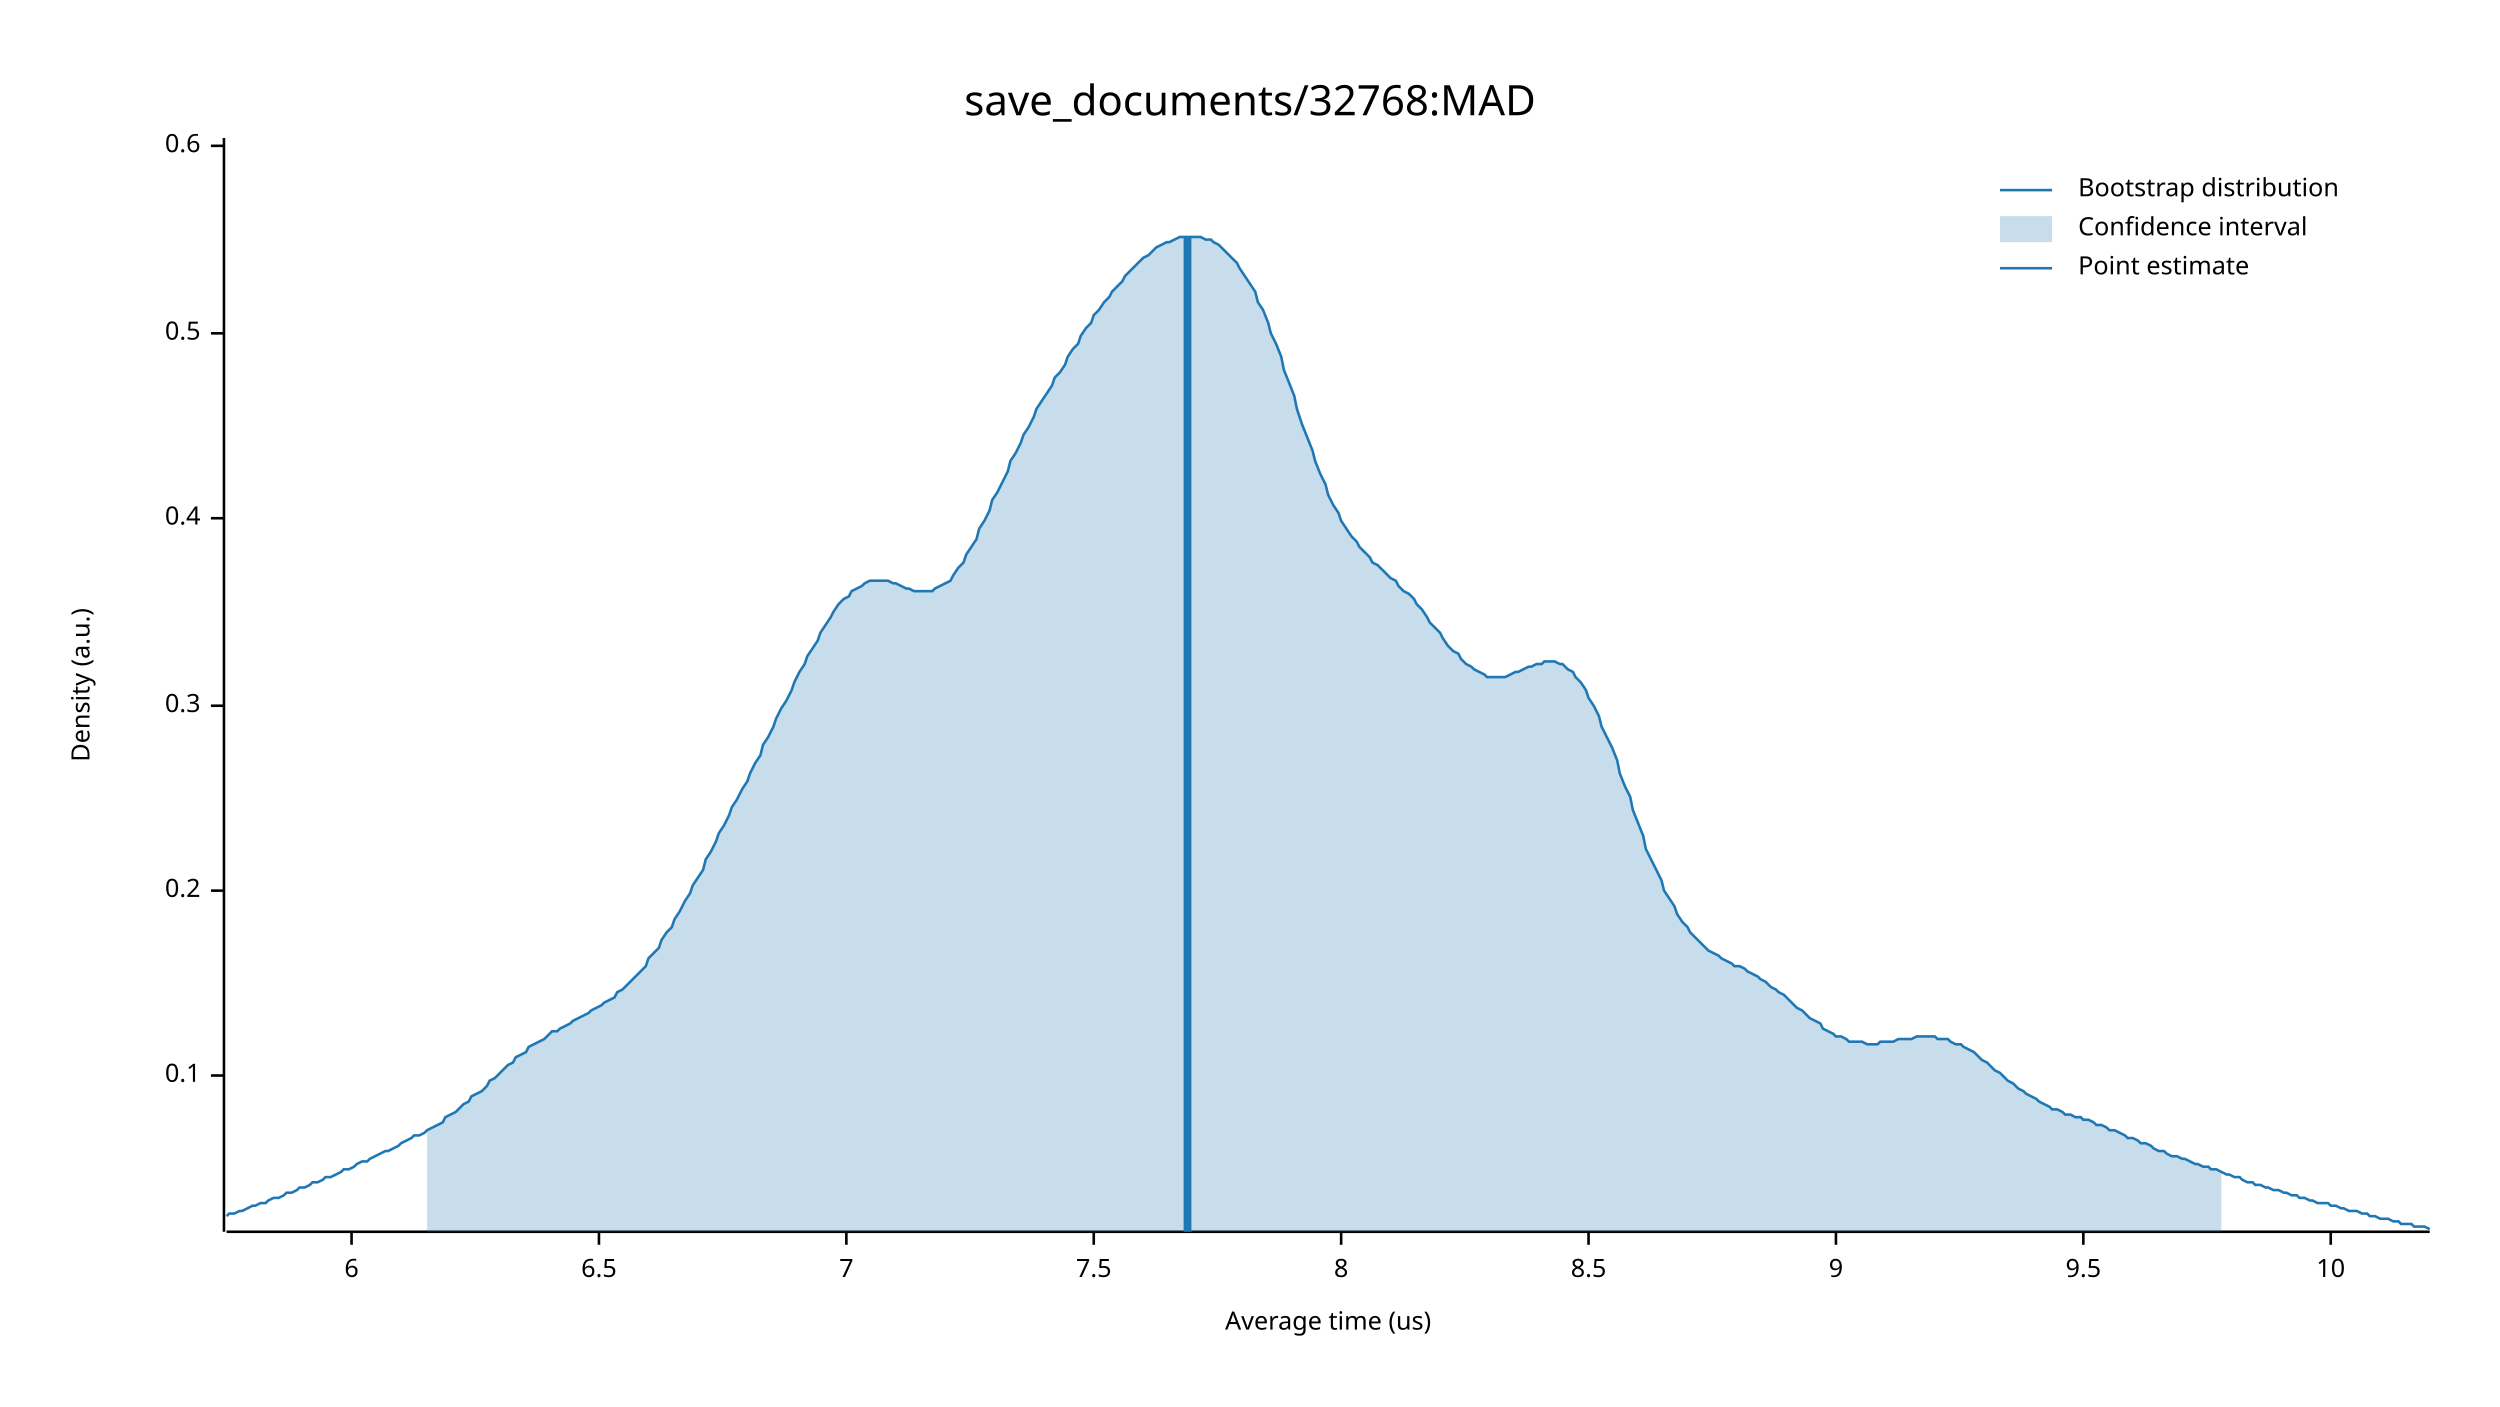
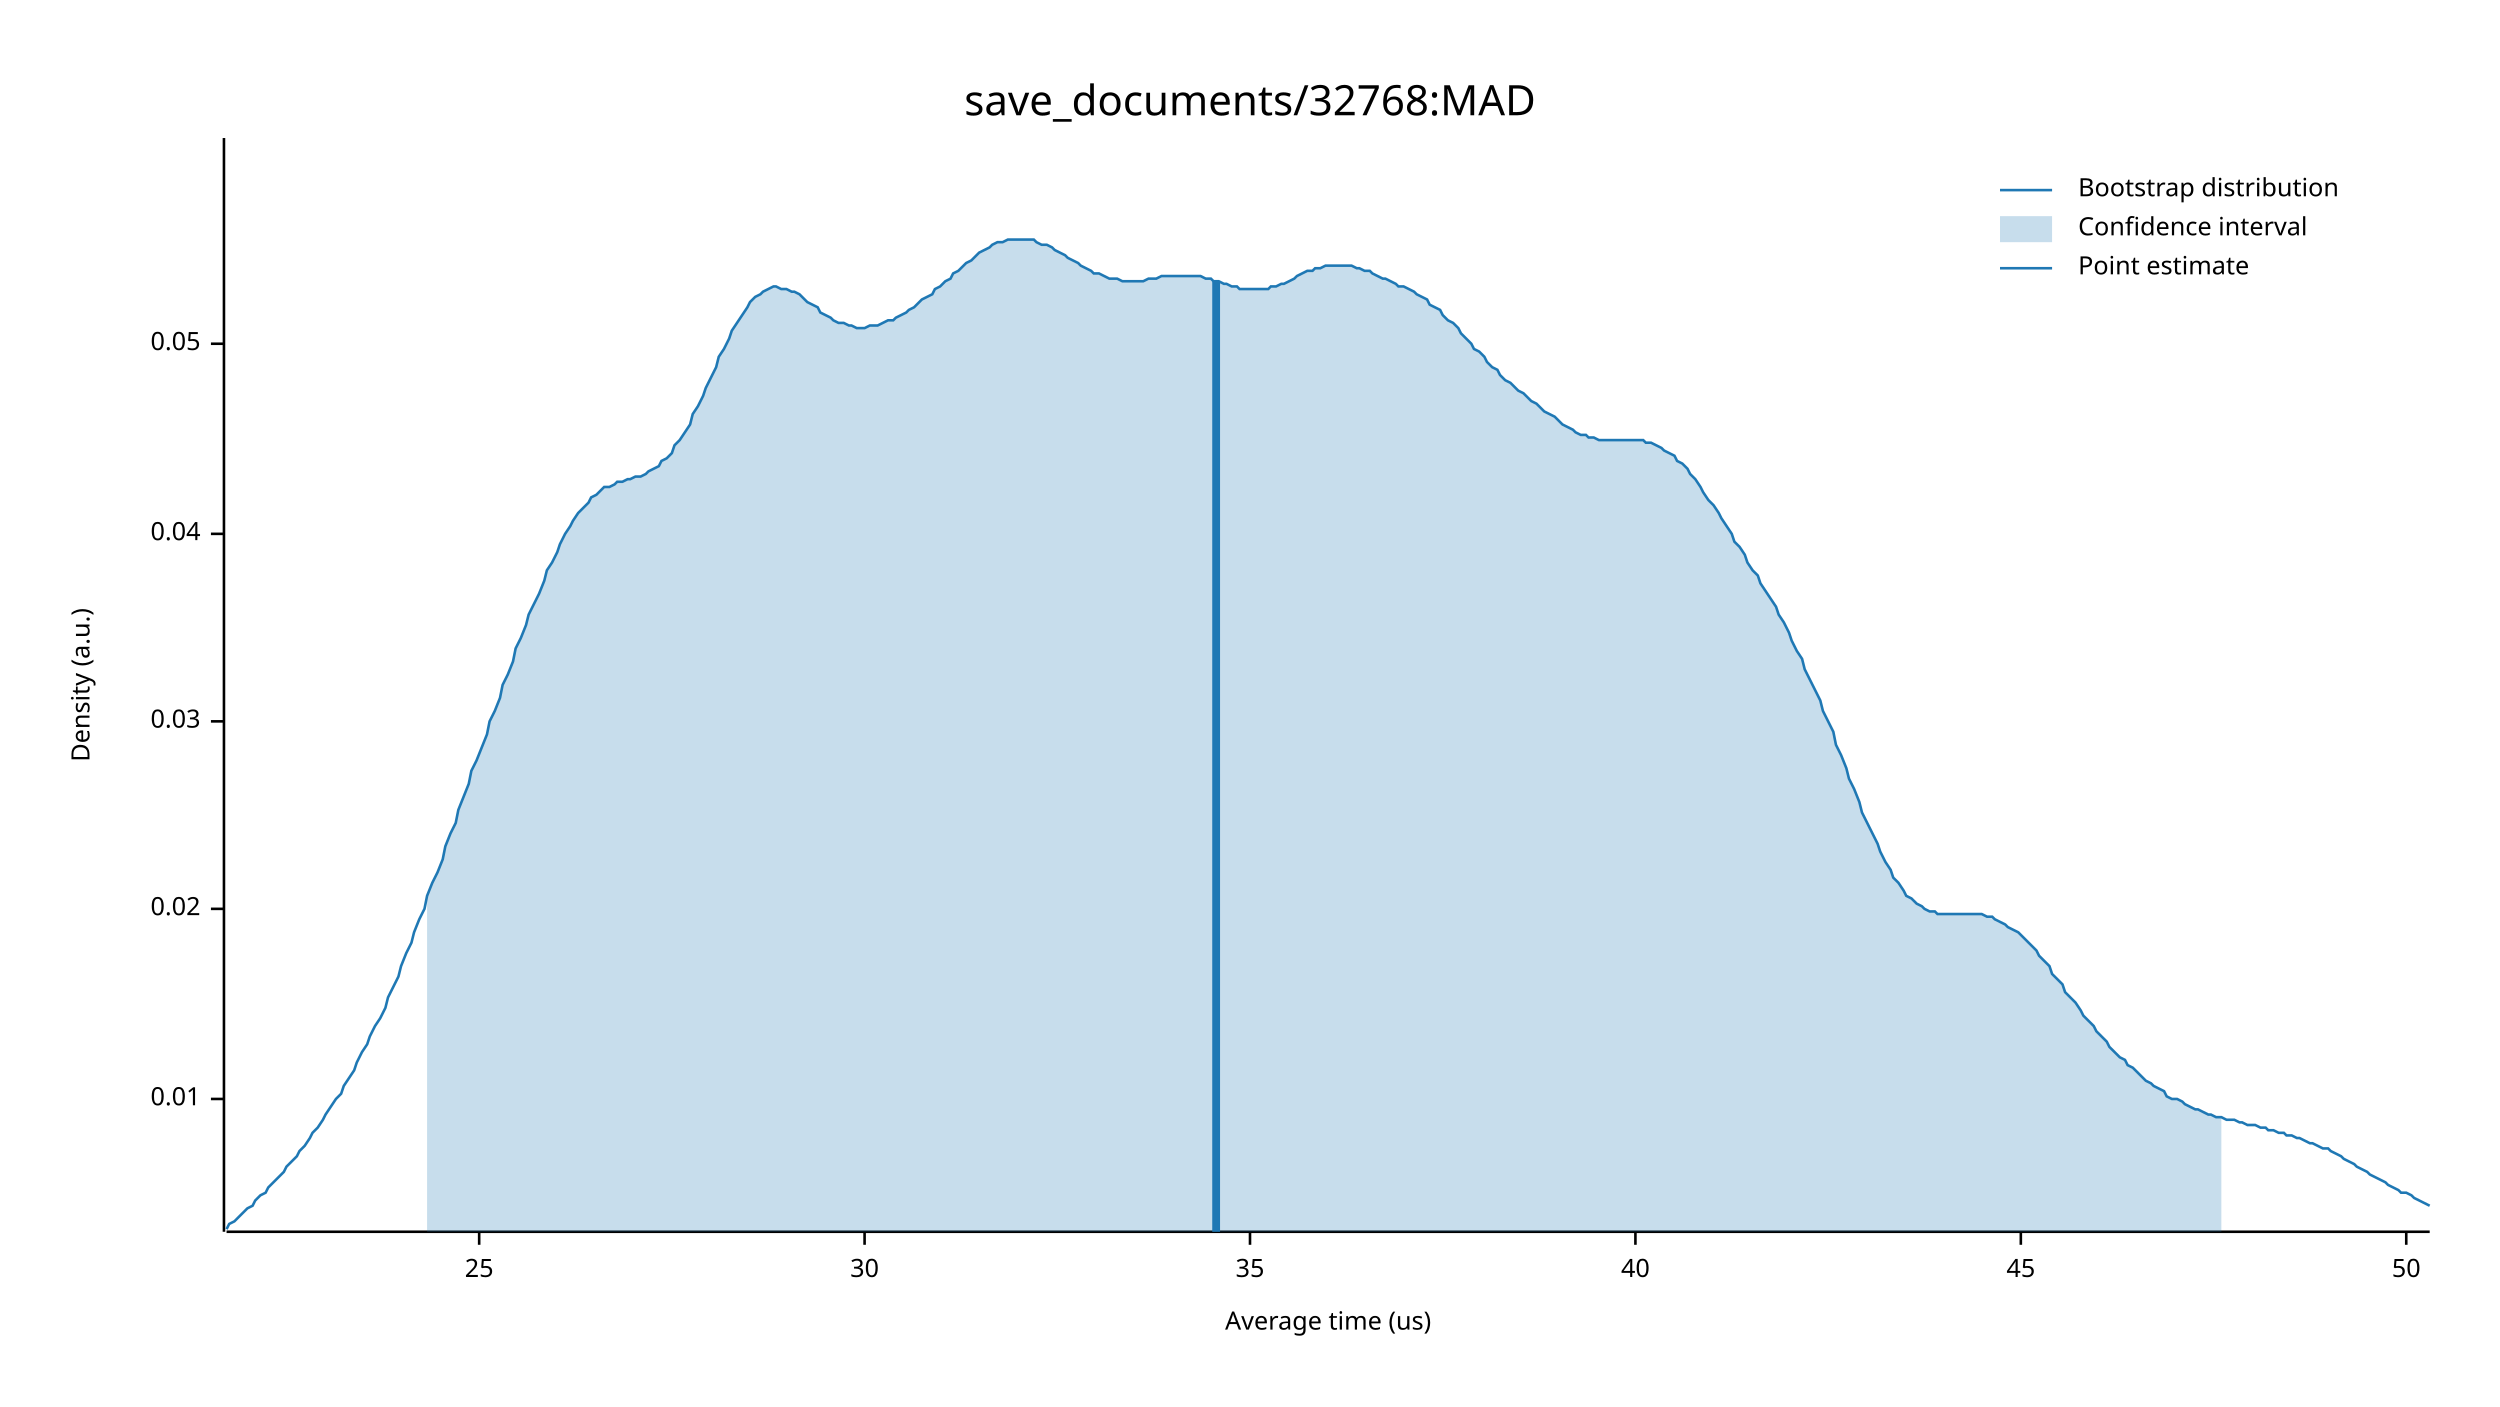
<svg xmlns="http://www.w3.org/2000/svg" width="960" height="540" viewBox="0 0 960 540">
  <text x="480" y="32" dy="0.76em" text-anchor="middle" font-family="sans-serif" font-size="16.129" opacity="1" fill="#000000">
save_documents/32768:MAD
</text>
  <text x="27" y="263" dy="0.76em" text-anchor="middle" font-family="sans-serif" font-size="9.677" opacity="1" fill="#000000" transform="rotate(270, 27, 263)">
Density (a.u.)
</text>
  <text x="510" y="513" dy="-0.5ex" text-anchor="middle" font-family="sans-serif" font-size="9.677" opacity="1" fill="#000000">
Average time (us)
</text>
  <polyline fill="none" opacity="1" stroke="#000000" stroke-width="1" points="86,53 86,473 " />
-   <text x="77" y="413" dy="0.5ex" text-anchor="end" font-family="sans-serif" font-size="9.677" opacity="1" fill="#000000">
- 0.1
+   <text x="77" y="422" dy="0.5ex" text-anchor="end" font-family="sans-serif" font-size="9.677" opacity="1" fill="#000000">
+ 0.01
</text>
-   <polyline fill="none" opacity="1" stroke="#000000" stroke-width="1" points="81,413 86,413 " />
-   <text x="77" y="342" dy="0.5ex" text-anchor="end" font-family="sans-serif" font-size="9.677" opacity="1" fill="#000000">
- 0.2
+   <polyline fill="none" opacity="1" stroke="#000000" stroke-width="1" points="81,422 86,422 " />
+   <text x="77" y="349" dy="0.5ex" text-anchor="end" font-family="sans-serif" font-size="9.677" opacity="1" fill="#000000">
+ 0.02
</text>
-   <polyline fill="none" opacity="1" stroke="#000000" stroke-width="1" points="81,342 86,342 " />
-   <text x="77" y="271" dy="0.5ex" text-anchor="end" font-family="sans-serif" font-size="9.677" opacity="1" fill="#000000">
- 0.3
+   <polyline fill="none" opacity="1" stroke="#000000" stroke-width="1" points="81,349 86,349 " />
+   <text x="77" y="277" dy="0.5ex" text-anchor="end" font-family="sans-serif" font-size="9.677" opacity="1" fill="#000000">
+ 0.03
</text>
-   <polyline fill="none" opacity="1" stroke="#000000" stroke-width="1" points="81,271 86,271 " />
-   <text x="77" y="199" dy="0.5ex" text-anchor="end" font-family="sans-serif" font-size="9.677" opacity="1" fill="#000000">
- 0.4
+   <polyline fill="none" opacity="1" stroke="#000000" stroke-width="1" points="81,277 86,277 " />
+   <text x="77" y="205" dy="0.5ex" text-anchor="end" font-family="sans-serif" font-size="9.677" opacity="1" fill="#000000">
+ 0.04
</text>
-   <polyline fill="none" opacity="1" stroke="#000000" stroke-width="1" points="81,199 86,199 " />
-   <text x="77" y="128" dy="0.5ex" text-anchor="end" font-family="sans-serif" font-size="9.677" opacity="1" fill="#000000">
- 0.5
+   <polyline fill="none" opacity="1" stroke="#000000" stroke-width="1" points="81,205 86,205 " />
+   <text x="77" y="132" dy="0.5ex" text-anchor="end" font-family="sans-serif" font-size="9.677" opacity="1" fill="#000000">
+ 0.05
</text>
-   <polyline fill="none" opacity="1" stroke="#000000" stroke-width="1" points="81,128 86,128 " />
-   <text x="77" y="56" dy="0.5ex" text-anchor="end" font-family="sans-serif" font-size="9.677" opacity="1" fill="#000000">
- 0.6
+   <polyline fill="none" opacity="1" stroke="#000000" stroke-width="1" points="81,132 86,132 " />
+   <polyline fill="none" opacity="1" stroke="#000000" stroke-width="1" points="87,473 933,473 " />
+   <text x="184" y="483" dy="0.76em" text-anchor="middle" font-family="sans-serif" font-size="9.677" opacity="1" fill="#000000">
+ 25
</text>
-   <polyline fill="none" opacity="1" stroke="#000000" stroke-width="1" points="81,56 86,56 " />
-   <polyline fill="none" opacity="1" stroke="#000000" stroke-width="1" points="87,473 933,473 " />
-   <text x="135" y="483" dy="0.76em" text-anchor="middle" font-family="sans-serif" font-size="9.677" opacity="1" fill="#000000">
- 6
+   <polyline fill="none" opacity="1" stroke="#000000" stroke-width="1" points="184,473 184,478 " />
+   <text x="332" y="483" dy="0.76em" text-anchor="middle" font-family="sans-serif" font-size="9.677" opacity="1" fill="#000000">
+ 30
</text>
-   <polyline fill="none" opacity="1" stroke="#000000" stroke-width="1" points="135,473 135,478 " />
-   <text x="230" y="483" dy="0.76em" text-anchor="middle" font-family="sans-serif" font-size="9.677" opacity="1" fill="#000000">
- 6.5
+   <polyline fill="none" opacity="1" stroke="#000000" stroke-width="1" points="332,473 332,478 " />
+   <text x="480" y="483" dy="0.76em" text-anchor="middle" font-family="sans-serif" font-size="9.677" opacity="1" fill="#000000">
+ 35
</text>
-   <polyline fill="none" opacity="1" stroke="#000000" stroke-width="1" points="230,473 230,478 " />
-   <text x="325" y="483" dy="0.76em" text-anchor="middle" font-family="sans-serif" font-size="9.677" opacity="1" fill="#000000">
- 7
+   <polyline fill="none" opacity="1" stroke="#000000" stroke-width="1" points="480,473 480,478 " />
+   <text x="628" y="483" dy="0.76em" text-anchor="middle" font-family="sans-serif" font-size="9.677" opacity="1" fill="#000000">
+ 40
</text>
-   <polyline fill="none" opacity="1" stroke="#000000" stroke-width="1" points="325,473 325,478 " />
-   <text x="420" y="483" dy="0.76em" text-anchor="middle" font-family="sans-serif" font-size="9.677" opacity="1" fill="#000000">
- 7.5
+   <polyline fill="none" opacity="1" stroke="#000000" stroke-width="1" points="628,473 628,478 " />
+   <text x="776" y="483" dy="0.76em" text-anchor="middle" font-family="sans-serif" font-size="9.677" opacity="1" fill="#000000">
+ 45
</text>
-   <polyline fill="none" opacity="1" stroke="#000000" stroke-width="1" points="420,473 420,478 " />
-   <text x="515" y="483" dy="0.76em" text-anchor="middle" font-family="sans-serif" font-size="9.677" opacity="1" fill="#000000">
- 8
+   <polyline fill="none" opacity="1" stroke="#000000" stroke-width="1" points="776,473 776,478 " />
+   <text x="924" y="483" dy="0.76em" text-anchor="middle" font-family="sans-serif" font-size="9.677" opacity="1" fill="#000000">
+ 50
</text>
-   <polyline fill="none" opacity="1" stroke="#000000" stroke-width="1" points="515,473 515,478 " />
-   <text x="610" y="483" dy="0.76em" text-anchor="middle" font-family="sans-serif" font-size="9.677" opacity="1" fill="#000000">
- 8.5
- </text>
-   <polyline fill="none" opacity="1" stroke="#000000" stroke-width="1" points="610,473 610,478 " />
-   <text x="705" y="483" dy="0.76em" text-anchor="middle" font-family="sans-serif" font-size="9.677" opacity="1" fill="#000000">
- 9
- </text>
-   <polyline fill="none" opacity="1" stroke="#000000" stroke-width="1" points="705,473 705,478 " />
-   <text x="800" y="483" dy="0.76em" text-anchor="middle" font-family="sans-serif" font-size="9.677" opacity="1" fill="#000000">
- 9.5
- </text>
-   <polyline fill="none" opacity="1" stroke="#000000" stroke-width="1" points="800,473 800,478 " />
-   <text x="895" y="483" dy="0.76em" text-anchor="middle" font-family="sans-serif" font-size="9.677" opacity="1" fill="#000000">
- 10
- </text>
-   <polyline fill="none" opacity="1" stroke="#000000" stroke-width="1" points="895,473 895,478 " />
-   <polyline fill="none" opacity="1" stroke="#1F78B4" stroke-width="1" points="87,467 88,466 90,466 92,465 93,465 95,464 97,463 98,463 100,462 102,462 103,461 105,460 107,460 109,459 110,458 112,458 114,457 115,456 117,456 119,455 120,454 122,454 124,453 125,452 127,452 129,451 131,450 132,449 134,449 136,448 137,447 139,446 141,446 142,445 144,444 146,443 148,442 149,442 151,441 153,440 154,439 156,438 158,437 159,436 161,436 163,435 164,434 166,433 168,432 170,431 171,429 173,428 175,427 176,426 178,424 180,423 181,421 183,420 185,419 187,417 188,415 190,414 192,412 193,411 195,409 197,408 198,406 200,405 202,404 203,402 205,401 207,400 209,399 210,398 212,396 214,396 215,395 217,394 219,393 220,392 222,391 224,390 226,389 227,388 229,387 231,386 232,385 234,384 236,383 237,381 239,380 241,378 242,377 244,375 246,373 248,371 249,368 251,366 253,364 254,361 256,358 258,356 259,353 261,350 263,346 265,343 266,340 268,337 270,334 271,330 273,327 275,323 276,320 278,317 280,313 281,310 283,307 285,303 287,300 288,297 290,293 292,290 293,286 295,283 297,279 298,276 300,272 302,269 304,265 305,262 307,258 309,255 310,252 312,249 314,246 315,243 317,240 319,237 320,235 322,232 324,230 326,229 327,227 329,226 331,225 332,224 334,223 336,223 337,223 339,223 341,223 343,224 344,224 346,225 348,226 349,226 351,227 353,227 354,227 356,227 358,227 359,226 361,225 363,224 365,223 366,221 368,218 370,216 371,213 373,210 375,207 376,203 378,200 380,196 381,192 383,189 385,185 387,181 388,177 390,174 392,170 393,167 395,164 397,160 398,157 400,154 402,151 404,148 405,145 407,143 409,140 410,137 412,134 414,132 415,129 417,126 419,124 420,121 422,119 424,116 426,114 427,112 429,110 431,108 432,106 434,104 436,102 437,101 439,99 441,98 443,96 444,95 446,94 448,93 449,93 451,92 453,91 454,91 456,91 458,91 459,91 461,91 463,92 465,92 466,93 468,94 470,96 471,97 473,99 475,101 476,103 478,106 480,109 482,112 483,116 485,119 487,124 488,128 490,132 492,137 493,142 495,147 497,152 498,157 500,163 502,168 504,173 505,177 507,182 509,186 510,190 512,194 514,197 515,200 517,203 519,206 521,208 522,210 524,212 526,214 527,216 529,217 531,219 532,220 534,222 536,223 537,225 539,227 541,228 543,230 544,232 546,234 548,237 549,239 551,241 553,243 554,245 556,248 558,250 560,251 561,253 563,255 565,256 566,257 568,258 570,259 571,260 573,260 575,260 576,260 578,260 580,259 582,258 583,258 585,257 587,256 588,256 590,255 592,255 593,254 595,254 597,254 599,255 600,255 602,257 604,258 605,260 607,262 609,265 610,268 612,271 614,275 615,279 617,283 619,287 621,292 622,297 624,302 626,306 627,311 629,316 631,321 632,326 634,330 636,334 638,338 639,342 641,345 643,348 644,351 646,354 648,356 649,358 651,360 653,362 654,363 656,365 658,366 660,367 661,368 663,369 665,370 666,371 668,371 670,372 671,373 673,374 675,375 676,376 678,377 680,379 682,380 683,381 685,382 687,384 688,385 690,387 692,388 693,389 695,391 697,392 699,393 700,395 702,396 704,397 705,398 707,398 709,399 710,400 712,400 714,400 715,400 717,401 719,401 721,401 722,400 724,400 726,400 727,400 729,399 731,399 732,399 734,399 736,398 738,398 739,398 741,398 743,398 744,399 746,399 748,399 749,400 751,401 753,401 754,402 756,403 758,404 760,406 761,407 763,408 765,410 766,411 768,412 770,414 771,415 773,416 775,418 777,419 778,420 780,421 782,422 783,423 785,424 787,425 788,426 790,426 792,427 793,428 795,428 797,429 799,429 800,430 802,430 804,431 805,432 807,432 809,433 810,434 812,434 814,435 816,436 817,437 819,437 821,438 822,439 824,439 826,440 827,441 829,442 831,442 832,443 834,444 836,444 838,445 839,445 841,446 843,447 844,447 846,448 848,448 849,449 851,449 853,450 855,451 856,451 858,452 860,452 861,453 863,454 865,454 866,455 868,455 870,456 871,456 873,457 875,457 877,458 878,458 880,459 882,459 883,460 885,460 887,461 888,461 890,462 892,462 894,462 895,463 897,463 899,464 900,464 902,465 904,465 905,465 907,466 909,466 910,467 912,467 914,468 916,468 917,468 919,469 921,469 922,470 924,470 926,470 927,471 929,471 931,471 933,472 " />
-   <polygon opacity="0.25" fill="#1F78B4" points="164,434 166,433 168,432 170,431 171,429 173,428 175,427 176,426 178,424 180,423 181,421 183,420 185,419 187,417 188,415 190,414 192,412 193,411 195,409 197,408 198,406 200,405 202,404 203,402 205,401 207,400 209,399 210,398 212,396 214,396 215,395 217,394 219,393 220,392 222,391 224,390 226,389 227,388 229,387 231,386 232,385 234,384 236,383 237,381 239,380 241,378 242,377 244,375 246,373 248,371 249,368 251,366 253,364 254,361 256,358 258,356 259,353 261,350 263,346 265,343 266,340 268,337 270,334 271,330 273,327 275,323 276,320 278,317 280,313 281,310 283,307 285,303 287,300 288,297 290,293 292,290 293,286 295,283 297,279 298,276 300,272 302,269 304,265 305,262 307,258 309,255 310,252 312,249 314,246 315,243 317,240 319,237 320,235 322,232 324,230 326,229 327,227 329,226 331,225 332,224 334,223 336,223 337,223 339,223 341,223 343,224 344,224 346,225 348,226 349,226 351,227 353,227 354,227 356,227 358,227 359,226 361,225 363,224 365,223 366,221 368,218 370,216 371,213 373,210 375,207 376,203 378,200 380,196 381,192 383,189 385,185 387,181 388,177 390,174 392,170 393,167 395,164 397,160 398,157 400,154 402,151 404,148 405,145 407,143 409,140 410,137 412,134 414,132 415,129 417,126 419,124 420,121 422,119 424,116 426,114 427,112 429,110 431,108 432,106 434,104 436,102 437,101 439,99 441,98 443,96 444,95 446,94 448,93 449,93 451,92 453,91 454,91 456,91 458,91 459,91 461,91 463,92 465,92 466,93 468,94 470,96 471,97 473,99 475,101 476,103 478,106 480,109 482,112 483,116 485,119 487,124 488,128 490,132 492,137 493,142 495,147 497,152 498,157 500,163 502,168 504,173 505,177 507,182 509,186 510,190 512,194 514,197 515,200 517,203 519,206 521,208 522,210 524,212 526,214 527,216 529,217 531,219 532,220 534,222 536,223 537,225 539,227 541,228 543,230 544,232 546,234 548,237 549,239 551,241 553,243 554,245 556,248 558,250 560,251 561,253 563,255 565,256 566,257 568,258 570,259 571,260 573,260 575,260 576,260 578,260 580,259 582,258 583,258 585,257 587,256 588,256 590,255 592,255 593,254 595,254 597,254 599,255 600,255 602,257 604,258 605,260 607,262 609,265 610,268 612,271 614,275 615,279 617,283 619,287 621,292 622,297 624,302 626,306 627,311 629,316 631,321 632,326 634,330 636,334 638,338 639,342 641,345 643,348 644,351 646,354 648,356 649,358 651,360 653,362 654,363 656,365 658,366 660,367 661,368 663,369 665,370 666,371 668,371 670,372 671,373 673,374 675,375 676,376 678,377 680,379 682,380 683,381 685,382 687,384 688,385 690,387 692,388 693,389 695,391 697,392 699,393 700,395 702,396 704,397 705,398 707,398 709,399 710,400 712,400 714,400 715,400 717,401 719,401 721,401 722,400 724,400 726,400 727,400 729,399 731,399 732,399 734,399 736,398 738,398 739,398 741,398 743,398 744,399 746,399 748,399 749,400 751,401 753,401 754,402 756,403 758,404 760,406 761,407 763,408 765,410 766,411 768,412 770,414 771,415 773,416 775,418 777,419 778,420 780,421 782,422 783,423 785,424 787,425 788,426 790,426 792,427 793,428 795,428 797,429 799,429 800,430 802,430 804,431 805,432 807,432 809,433 810,434 812,434 814,435 816,436 817,437 819,437 821,438 822,439 824,439 826,440 827,441 829,442 831,442 832,443 834,444 836,444 838,445 839,445 841,446 843,447 844,447 846,448 848,448 849,449 851,449 853,450 853,473 164,473 " />
-   <polyline fill="none" opacity="1" stroke="#1F78B4" stroke-width="3" points="456,473 456,91 " />
+   <polyline fill="none" opacity="1" stroke="#000000" stroke-width="1" points="924,473 924,478 " />
+   <polyline fill="none" opacity="1" stroke="#1F78B4" stroke-width="1" points="87,472 88,470 90,469 92,467 93,466 95,464 97,463 98,461 100,459 102,458 103,456 105,454 107,452 109,450 110,448 112,446 114,444 115,442 117,440 119,437 120,435 122,433 124,430 125,428 127,425 129,422 131,420 132,417 134,414 136,411 137,408 139,404 141,401 142,398 144,394 146,391 148,387 149,383 151,379 153,375 154,371 156,366 158,362 159,358 161,353 163,349 164,344 166,339 168,335 170,330 171,325 173,320 175,316 176,311 178,306 180,301 181,296 183,292 185,287 187,282 188,277 190,273 192,268 193,263 195,259 197,254 198,249 200,245 202,240 203,236 205,232 207,228 209,223 210,219 212,216 214,212 215,209 217,205 219,202 220,200 222,197 224,195 226,193 227,191 229,190 231,188 232,187 234,187 236,186 237,185 239,185 241,184 242,184 244,183 246,183 248,182 249,181 251,180 253,179 254,177 256,176 258,174 259,171 261,169 263,166 265,163 266,159 268,156 270,152 271,149 273,145 275,141 276,137 278,134 280,130 281,127 283,124 285,121 287,118 288,116 290,114 292,113 293,112 295,111 297,110 298,110 300,111 302,111 304,112 305,112 307,113 309,115 310,116 312,117 314,118 315,120 317,121 319,122 320,123 322,124 324,124 326,125 327,125 329,126 331,126 332,126 334,125 336,125 337,125 339,124 341,123 343,123 344,122 346,121 348,120 349,119 351,118 353,116 354,115 356,114 358,113 359,111 361,110 363,108 365,107 366,105 368,104 370,102 371,101 373,100 375,98 376,97 378,96 380,95 381,94 383,93 385,93 387,92 388,92 390,92 392,92 393,92 395,92 397,92 398,93 400,94 402,94 404,95 405,96 407,97 409,98 410,99 412,100 414,101 415,102 417,103 419,104 420,105 422,105 424,106 426,107 427,107 429,107 431,108 432,108 434,108 436,108 437,108 439,108 441,107 443,107 444,107 446,106 448,106 449,106 451,106 453,106 454,106 456,106 458,106 459,106 461,106 463,107 465,107 466,108 468,108 470,109 471,109 473,110 475,110 476,111 478,111 480,111 482,111 483,111 485,111 487,111 488,110 490,110 492,109 493,109 495,108 497,107 498,106 500,105 502,104 504,104 505,103 507,103 509,102 510,102 512,102 514,102 515,102 517,102 519,102 521,103 522,103 524,104 526,104 527,105 529,106 531,107 532,107 534,108 536,109 537,110 539,110 541,111 543,112 544,113 546,114 548,115 549,117 551,118 553,119 554,121 556,123 558,124 560,126 561,128 563,130 565,132 566,134 568,135 570,137 571,139 573,141 575,142 576,144 578,146 580,147 582,149 583,150 585,151 587,153 588,154 590,155 592,157 593,158 595,159 597,160 599,162 600,163 602,164 604,165 605,166 607,167 609,167 610,168 612,168 614,169 615,169 617,169 619,169 621,169 622,169 624,169 626,169 627,169 629,169 631,169 632,170 634,170 636,171 638,172 639,173 641,174 643,175 644,177 646,178 648,180 649,182 651,184 653,187 654,189 656,192 658,194 660,197 661,199 663,202 665,205 666,208 668,210 670,213 671,216 673,219 675,221 676,224 678,227 680,230 682,233 683,236 685,239 687,243 688,246 690,250 692,253 693,257 695,261 697,265 699,269 700,273 702,277 704,281 705,286 707,290 709,295 710,299 712,303 714,308 715,312 717,316 719,320 721,324 722,327 724,331 726,334 727,337 729,339 731,342 732,344 734,345 736,347 738,348 739,349 741,350 743,350 744,351 746,351 748,351 749,351 751,351 753,351 754,351 756,351 758,351 760,351 761,351 763,352 765,352 766,353 768,354 770,355 771,356 773,357 775,358 777,360 778,361 780,363 782,365 783,367 785,369 787,371 788,374 790,376 792,378 793,381 795,383 797,385 799,388 800,390 802,392 804,394 805,396 807,398 809,400 810,402 812,404 814,406 816,407 817,409 819,410 821,412 822,413 824,415 826,416 827,417 829,418 831,419 832,421 834,422 836,422 838,423 839,424 841,425 843,426 844,426 846,427 848,428 849,428 851,429 853,429 855,430 856,430 858,430 860,431 861,431 863,432 865,432 866,432 868,433 870,433 871,434 873,434 875,435 877,435 878,436 880,436 882,437 883,437 885,438 887,439 888,439 890,440 892,441 894,441 895,442 897,443 899,444 900,445 902,446 904,447 905,448 907,449 909,450 910,451 912,452 914,453 916,454 917,455 919,456 921,457 922,458 924,458 926,459 927,460 929,461 931,462 933,463 " />
+   <polygon opacity="0.25" fill="#1F78B4" points="164,344 166,339 168,335 170,330 171,325 173,320 175,316 176,311 178,306 180,301 181,296 183,292 185,287 187,282 188,277 190,273 192,268 193,263 195,259 197,254 198,249 200,245 202,240 203,236 205,232 207,228 209,223 210,219 212,216 214,212 215,209 217,205 219,202 220,200 222,197 224,195 226,193 227,191 229,190 231,188 232,187 234,187 236,186 237,185 239,185 241,184 242,184 244,183 246,183 248,182 249,181 251,180 253,179 254,177 256,176 258,174 259,171 261,169 263,166 265,163 266,159 268,156 270,152 271,149 273,145 275,141 276,137 278,134 280,130 281,127 283,124 285,121 287,118 288,116 290,114 292,113 293,112 295,111 297,110 298,110 300,111 302,111 304,112 305,112 307,113 309,115 310,116 312,117 314,118 315,120 317,121 319,122 320,123 322,124 324,124 326,125 327,125 329,126 331,126 332,126 334,125 336,125 337,125 339,124 341,123 343,123 344,122 346,121 348,120 349,119 351,118 353,116 354,115 356,114 358,113 359,111 361,110 363,108 365,107 366,105 368,104 370,102 371,101 373,100 375,98 376,97 378,96 380,95 381,94 383,93 385,93 387,92 388,92 390,92 392,92 393,92 395,92 397,92 398,93 400,94 402,94 404,95 405,96 407,97 409,98 410,99 412,100 414,101 415,102 417,103 419,104 420,105 422,105 424,106 426,107 427,107 429,107 431,108 432,108 434,108 436,108 437,108 439,108 441,107 443,107 444,107 446,106 448,106 449,106 451,106 453,106 454,106 456,106 458,106 459,106 461,106 463,107 465,107 466,108 468,108 470,109 471,109 473,110 475,110 476,111 478,111 480,111 482,111 483,111 485,111 487,111 488,110 490,110 492,109 493,109 495,108 497,107 498,106 500,105 502,104 504,104 505,103 507,103 509,102 510,102 512,102 514,102 515,102 517,102 519,102 521,103 522,103 524,104 526,104 527,105 529,106 531,107 532,107 534,108 536,109 537,110 539,110 541,111 543,112 544,113 546,114 548,115 549,117 551,118 553,119 554,121 556,123 558,124 560,126 561,128 563,130 565,132 566,134 568,135 570,137 571,139 573,141 575,142 576,144 578,146 580,147 582,149 583,150 585,151 587,153 588,154 590,155 592,157 593,158 595,159 597,160 599,162 600,163 602,164 604,165 605,166 607,167 609,167 610,168 612,168 614,169 615,169 617,169 619,169 621,169 622,169 624,169 626,169 627,169 629,169 631,169 632,170 634,170 636,171 638,172 639,173 641,174 643,175 644,177 646,178 648,180 649,182 651,184 653,187 654,189 656,192 658,194 660,197 661,199 663,202 665,205 666,208 668,210 670,213 671,216 673,219 675,221 676,224 678,227 680,230 682,233 683,236 685,239 687,243 688,246 690,250 692,253 693,257 695,261 697,265 699,269 700,273 702,277 704,281 705,286 707,290 709,295 710,299 712,303 714,308 715,312 717,316 719,320 721,324 722,327 724,331 726,334 727,337 729,339 731,342 732,344 734,345 736,347 738,348 739,349 741,350 743,350 744,351 746,351 748,351 749,351 751,351 753,351 754,351 756,351 758,351 760,351 761,351 763,352 765,352 766,353 768,354 770,355 771,356 773,357 775,358 777,360 778,361 780,363 782,365 783,367 785,369 787,371 788,374 790,376 792,378 793,381 795,383 797,385 799,388 800,390 802,392 804,394 805,396 807,398 809,400 810,402 812,404 814,406 816,407 817,409 819,410 821,412 822,413 824,415 826,416 827,417 829,418 831,419 832,421 834,422 836,422 838,423 839,424 841,425 843,426 844,426 846,427 848,428 849,428 851,429 853,429 853,473 164,473 " />
+   <polyline fill="none" opacity="1" stroke="#1F78B4" stroke-width="3" points="467,473 467,108 " />
  <text x="798" y="68" dy="0.76em" text-anchor="start" font-family="sans-serif" font-size="9.677" opacity="1" fill="#000000">
Bootstrap distribution
</text>
  <text x="798" y="83" dy="0.76em" text-anchor="start" font-family="sans-serif" font-size="9.677" opacity="1" fill="#000000">
Confidence interval
</text>
  <text x="798" y="98" dy="0.76em" text-anchor="start" font-family="sans-serif" font-size="9.677" opacity="1" fill="#000000">
Point estimate
</text>
  <polyline fill="none" opacity="1" stroke="#1F78B4" stroke-width="1" points="768,73 788,73 " />
  <rect x="768" y="83" width="20" height="10" opacity="0.25" fill="#1F78B4" stroke="none" />
  <polyline fill="none" opacity="1" stroke="#1F78B4" stroke-width="1" points="768,103 788,103 " />
</svg>
